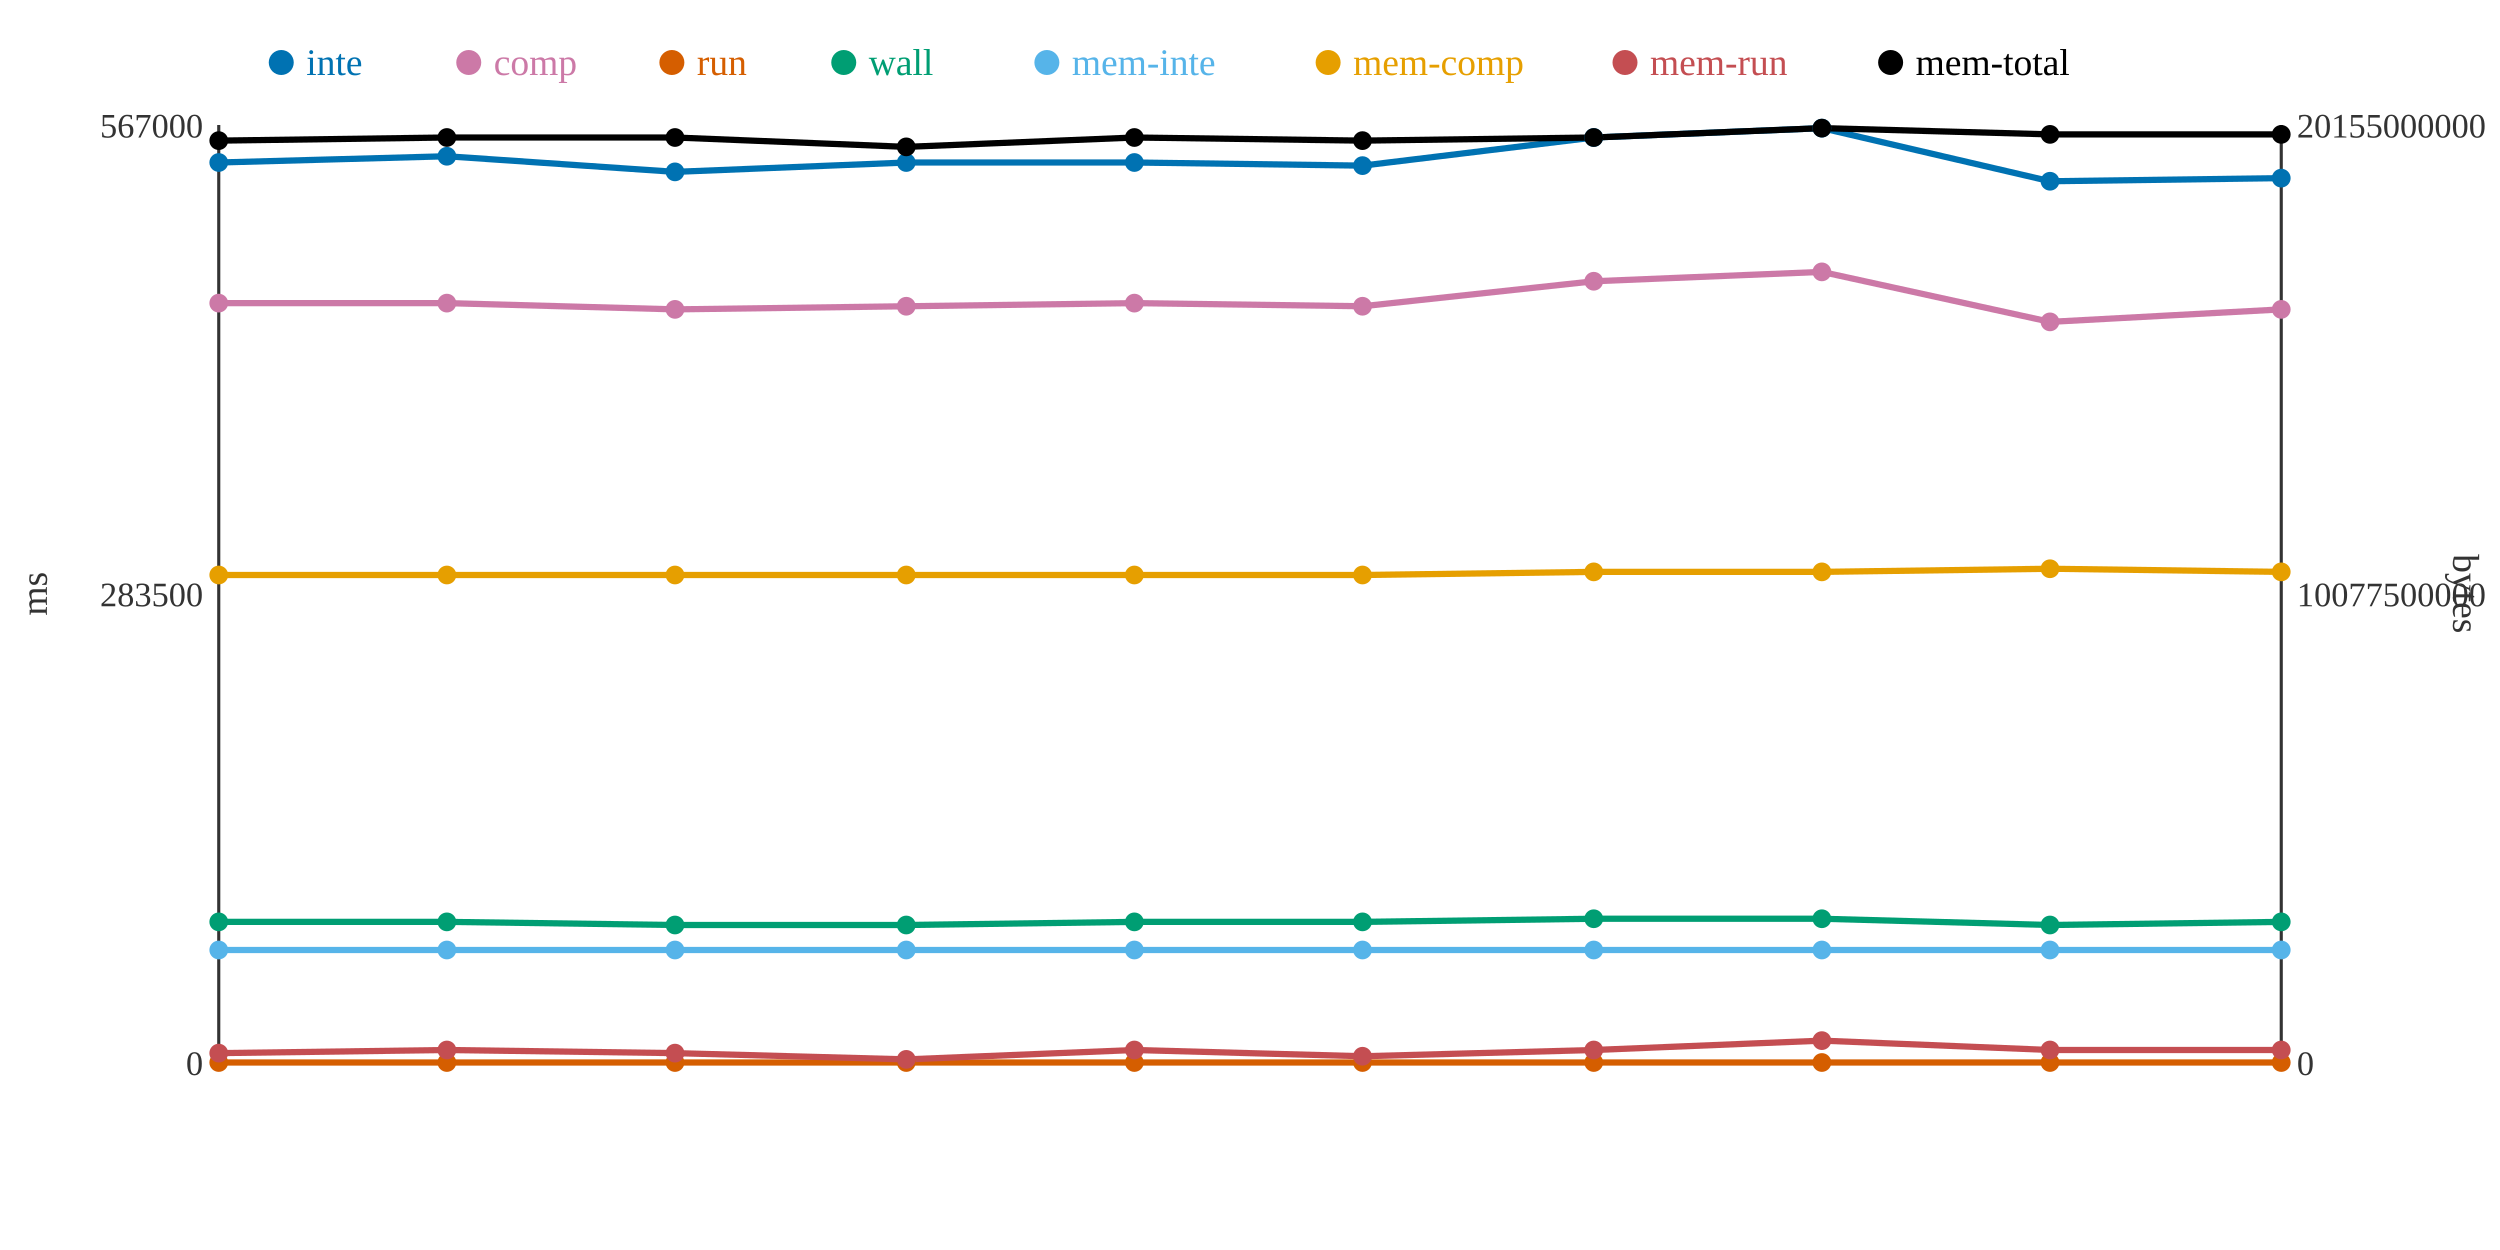
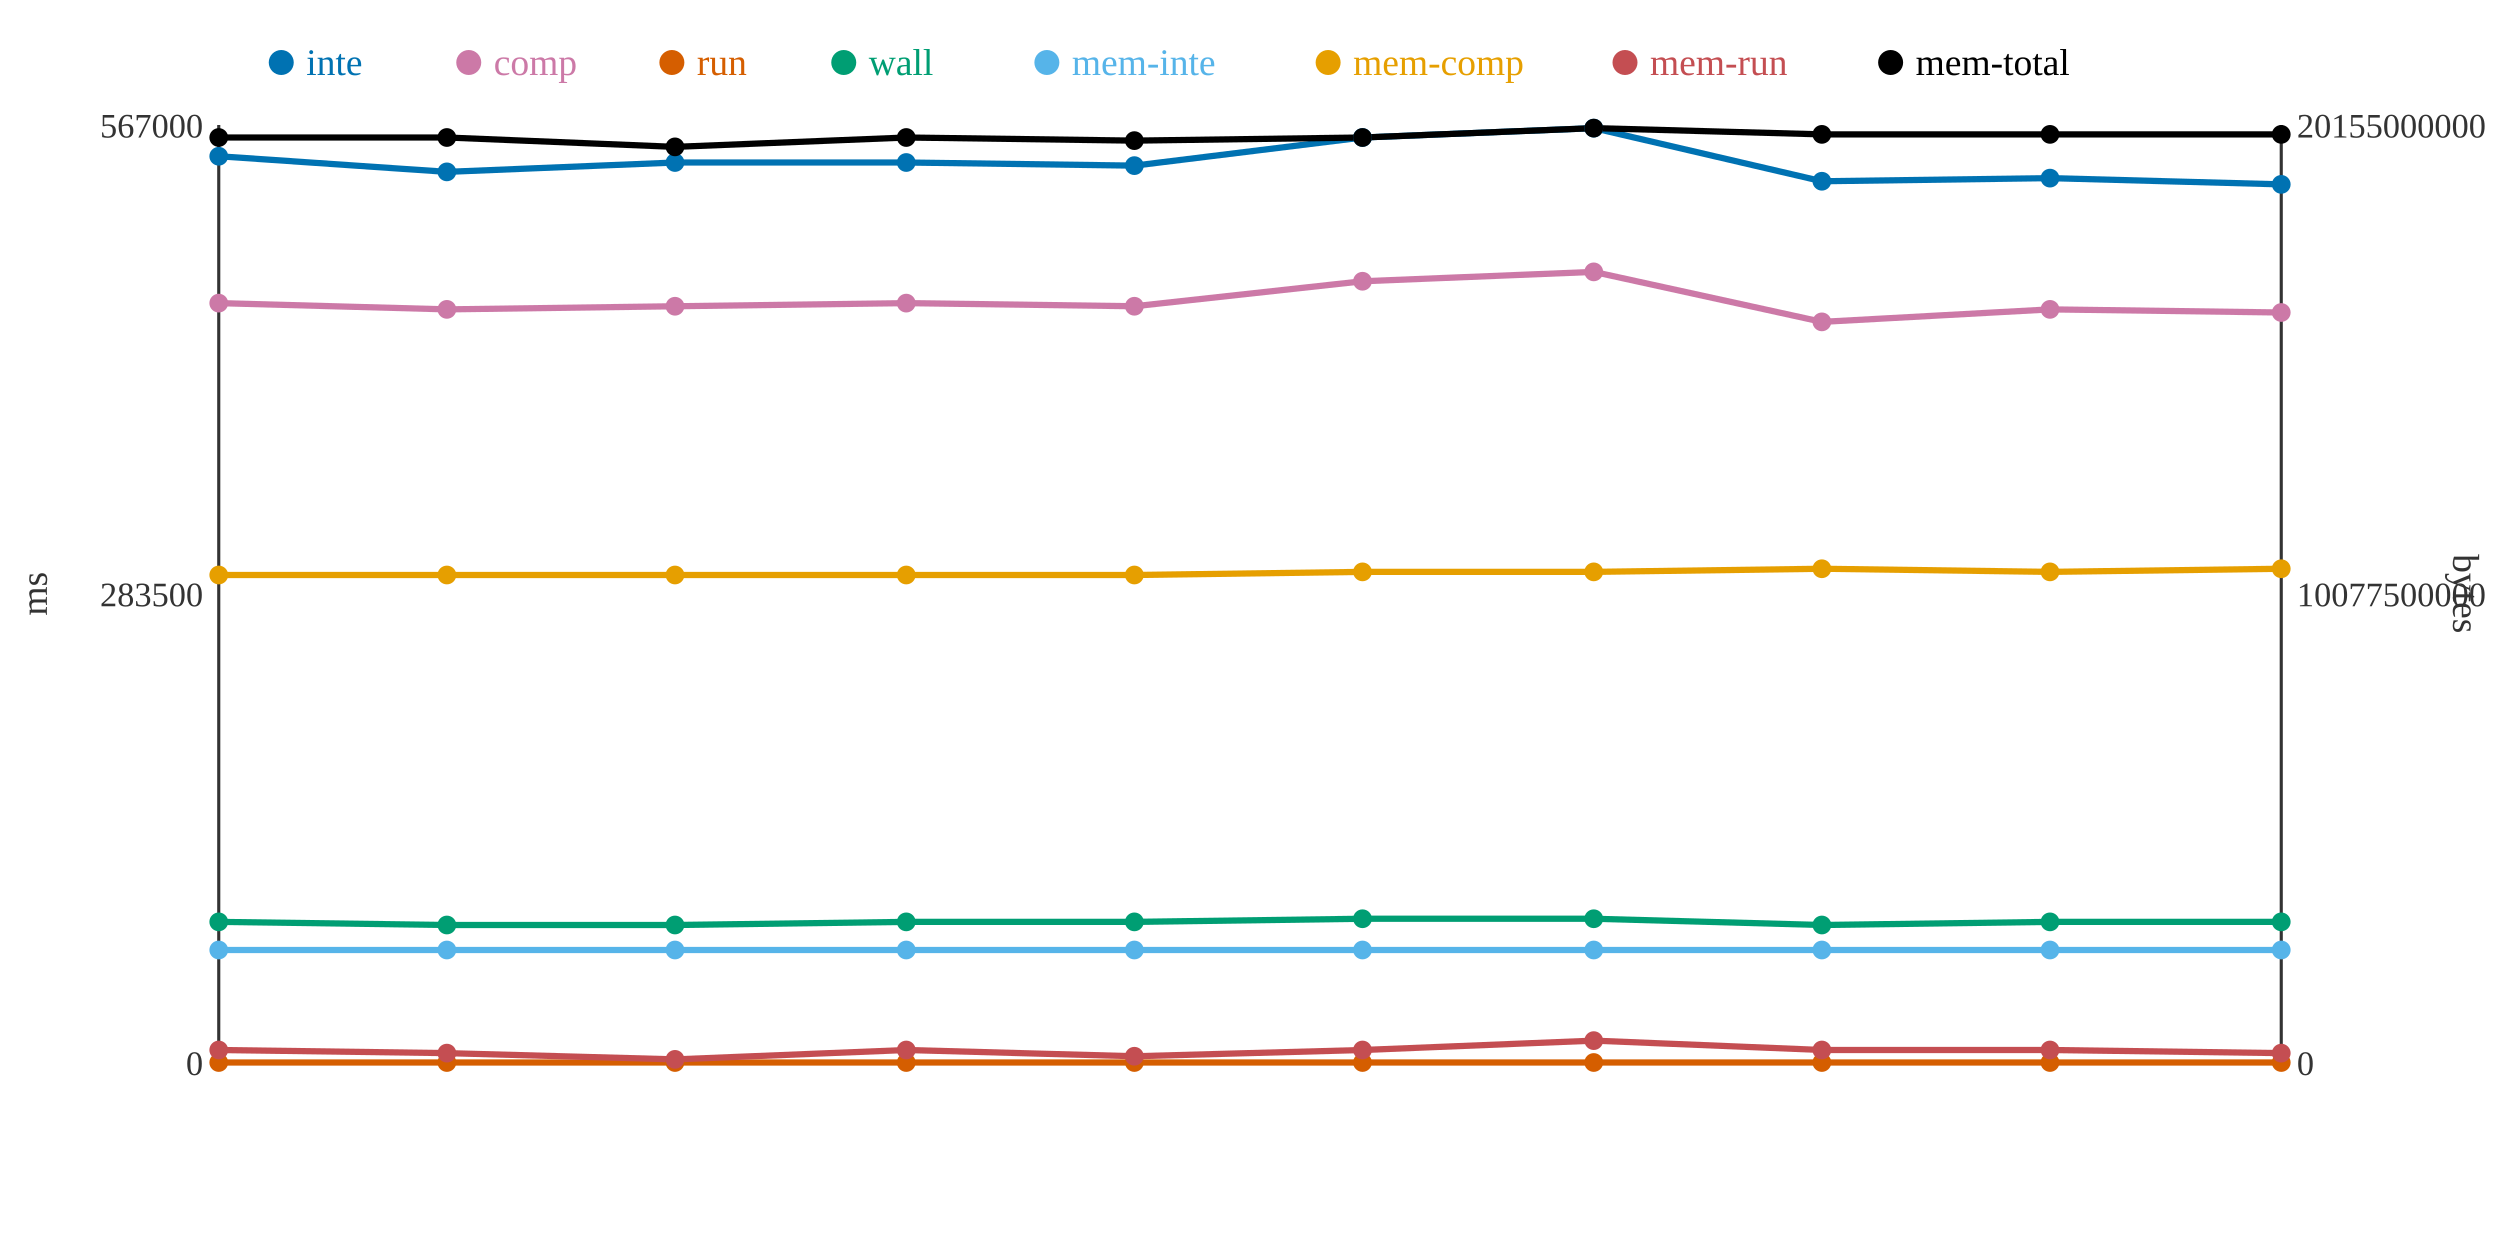
<svg xmlns="http://www.w3.org/2000/svg" width="800" height="400">
  <rect width="800" height="400" fill="white" />
  <line x1="70" y1="40" x2="70" y2="340" stroke="#333" stroke-width="1" />
  <line x1="70" y1="340" x2="730" y2="340" stroke="#333" stroke-width="1" />
  <line x1="730" y1="40" x2="730" y2="340" stroke="#333" stroke-width="1" />
  <text x="65" y="344" text-anchor="end" font-size="11" fill="#333">0</text>
  <text x="65" y="194" text-anchor="end" font-size="11" fill="#333">283500</text>
  <text x="65" y="44" text-anchor="end" font-size="11" fill="#333">567000</text>
  <text x="15" y="190" text-anchor="middle" font-size="12" fill="#333" transform="rotate(-90 15 190)">ms</text>
  <text x="735" y="344" text-anchor="start" font-size="11" fill="#333">0</text>
  <text x="735" y="194" text-anchor="start" font-size="11" fill="#333">10077500000</text>
  <text x="735" y="44" text-anchor="start" font-size="11" fill="#333">20155000000</text>
  <text x="785" y="190" text-anchor="middle" font-size="12" fill="#333" transform="rotate(90 785 190)">bytes</text>
-   <polyline points="70,52 143,50 216,55 290,52 363,52 436,53 510,44 583,41 656,58 730,57" fill="none" stroke="#0072B2" stroke-width="2" />
-   <polyline points="70,97 143,97 216,99 290,98 363,97 436,98 510,90 583,87 656,103 730,99" fill="none" stroke="#CC79A7" stroke-width="2" />
+   <polyline points="70,50 143,55 216,52 290,52 363,53 436,44 510,41 583,58 656,57 730,59" fill="none" stroke="#0072B2" stroke-width="2" />
+   <polyline points="70,97 143,99 216,98 290,97 363,98 436,90 510,87 583,103 656,99 730,100" fill="none" stroke="#CC79A7" stroke-width="2" />
  <polyline points="70,340 143,340 216,340 290,340 363,340 436,340 510,340 583,340 656,340 730,340" fill="none" stroke="#D55E00" stroke-width="2" />
-   <polyline points="70,295 143,295 216,296 290,296 363,295 436,295 510,294 583,294 656,296 730,295" fill="none" stroke="#009E73" stroke-width="2" />
+   <polyline points="70,295 143,296 216,296 290,295 363,295 436,294 510,294 583,296 656,295 730,295" fill="none" stroke="#009E73" stroke-width="2" />
  <polyline points="70,304 143,304 216,304 290,304 363,304 436,304 510,304 583,304 656,304 730,304" fill="none" stroke="#56B4E9" stroke-width="2" />
-   <polyline points="70,184 143,184 216,184 290,184 363,184 436,184 510,183 583,183 656,182 730,183" fill="none" stroke="#E69F00" stroke-width="2" />
-   <polyline points="70,337 143,336 216,337 290,339 363,336 436,338 510,336 583,333 656,336 730,336" fill="none" stroke="#C44E52" stroke-width="2" />
-   <polyline points="70,45 143,44 216,44 290,47 363,44 436,45 510,44 583,41 656,43 730,43" fill="none" stroke="#000000" stroke-width="2" />
-   <circle cx="70" cy="52" r="3" fill="#0072B2" />
+   <polyline points="70,184 143,184 216,184 290,184 363,184 436,183 510,183 583,182 656,183 730,182" fill="none" stroke="#E69F00" stroke-width="2" />
+   <polyline points="70,336 143,337 216,339 290,336 363,338 436,336 510,333 583,336 656,336 730,337" fill="none" stroke="#C44E52" stroke-width="2" />
+   <polyline points="70,44 143,44 216,47 290,44 363,45 436,44 510,41 583,43 656,43 730,43" fill="none" stroke="#000000" stroke-width="2" />
+   <circle cx="70" cy="50" r="3" fill="#0072B2" />
  <circle cx="70" cy="97" r="3" fill="#CC79A7" />
  <circle cx="70" cy="340" r="3" fill="#D55E00" />
  <circle cx="70" cy="295" r="3" fill="#009E73" />
  <circle cx="70" cy="304" r="3" fill="#56B4E9" />
  <circle cx="70" cy="184" r="3" fill="#E69F00" />
-   <circle cx="70" cy="337" r="3" fill="#C44E52" />
-   <circle cx="70" cy="45" r="3" fill="#000000" />
-   <circle cx="143" cy="50" r="3" fill="#0072B2" />
-   <circle cx="143" cy="97" r="3" fill="#CC79A7" />
+   <circle cx="70" cy="336" r="3" fill="#C44E52" />
+   <circle cx="70" cy="44" r="3" fill="#000000" />
+   <circle cx="143" cy="55" r="3" fill="#0072B2" />
+   <circle cx="143" cy="99" r="3" fill="#CC79A7" />
  <circle cx="143" cy="340" r="3" fill="#D55E00" />
-   <circle cx="143" cy="295" r="3" fill="#009E73" />
+   <circle cx="143" cy="296" r="3" fill="#009E73" />
  <circle cx="143" cy="304" r="3" fill="#56B4E9" />
  <circle cx="143" cy="184" r="3" fill="#E69F00" />
-   <circle cx="143" cy="336" r="3" fill="#C44E52" />
+   <circle cx="143" cy="337" r="3" fill="#C44E52" />
  <circle cx="143" cy="44" r="3" fill="#000000" />
-   <circle cx="216" cy="55" r="3" fill="#0072B2" />
-   <circle cx="216" cy="99" r="3" fill="#CC79A7" />
+   <circle cx="216" cy="52" r="3" fill="#0072B2" />
+   <circle cx="216" cy="98" r="3" fill="#CC79A7" />
  <circle cx="216" cy="340" r="3" fill="#D55E00" />
  <circle cx="216" cy="296" r="3" fill="#009E73" />
  <circle cx="216" cy="304" r="3" fill="#56B4E9" />
  <circle cx="216" cy="184" r="3" fill="#E69F00" />
-   <circle cx="216" cy="337" r="3" fill="#C44E52" />
-   <circle cx="216" cy="44" r="3" fill="#000000" />
+   <circle cx="216" cy="339" r="3" fill="#C44E52" />
+   <circle cx="216" cy="47" r="3" fill="#000000" />
  <circle cx="290" cy="52" r="3" fill="#0072B2" />
-   <circle cx="290" cy="98" r="3" fill="#CC79A7" />
+   <circle cx="290" cy="97" r="3" fill="#CC79A7" />
  <circle cx="290" cy="340" r="3" fill="#D55E00" />
-   <circle cx="290" cy="296" r="3" fill="#009E73" />
+   <circle cx="290" cy="295" r="3" fill="#009E73" />
  <circle cx="290" cy="304" r="3" fill="#56B4E9" />
  <circle cx="290" cy="184" r="3" fill="#E69F00" />
-   <circle cx="290" cy="339" r="3" fill="#C44E52" />
-   <circle cx="290" cy="47" r="3" fill="#000000" />
-   <circle cx="363" cy="52" r="3" fill="#0072B2" />
-   <circle cx="363" cy="97" r="3" fill="#CC79A7" />
+   <circle cx="290" cy="336" r="3" fill="#C44E52" />
+   <circle cx="290" cy="44" r="3" fill="#000000" />
+   <circle cx="363" cy="53" r="3" fill="#0072B2" />
+   <circle cx="363" cy="98" r="3" fill="#CC79A7" />
  <circle cx="363" cy="340" r="3" fill="#D55E00" />
  <circle cx="363" cy="295" r="3" fill="#009E73" />
  <circle cx="363" cy="304" r="3" fill="#56B4E9" />
  <circle cx="363" cy="184" r="3" fill="#E69F00" />
-   <circle cx="363" cy="336" r="3" fill="#C44E52" />
-   <circle cx="363" cy="44" r="3" fill="#000000" />
-   <circle cx="436" cy="53" r="3" fill="#0072B2" />
-   <circle cx="436" cy="98" r="3" fill="#CC79A7" />
+   <circle cx="363" cy="338" r="3" fill="#C44E52" />
+   <circle cx="363" cy="45" r="3" fill="#000000" />
+   <circle cx="436" cy="44" r="3" fill="#0072B2" />
+   <circle cx="436" cy="90" r="3" fill="#CC79A7" />
  <circle cx="436" cy="340" r="3" fill="#D55E00" />
-   <circle cx="436" cy="295" r="3" fill="#009E73" />
+   <circle cx="436" cy="294" r="3" fill="#009E73" />
  <circle cx="436" cy="304" r="3" fill="#56B4E9" />
-   <circle cx="436" cy="184" r="3" fill="#E69F00" />
-   <circle cx="436" cy="338" r="3" fill="#C44E52" />
-   <circle cx="436" cy="45" r="3" fill="#000000" />
-   <circle cx="510" cy="44" r="3" fill="#0072B2" />
-   <circle cx="510" cy="90" r="3" fill="#CC79A7" />
+   <circle cx="436" cy="183" r="3" fill="#E69F00" />
+   <circle cx="436" cy="336" r="3" fill="#C44E52" />
+   <circle cx="436" cy="44" r="3" fill="#000000" />
+   <circle cx="510" cy="41" r="3" fill="#0072B2" />
+   <circle cx="510" cy="87" r="3" fill="#CC79A7" />
  <circle cx="510" cy="340" r="3" fill="#D55E00" />
  <circle cx="510" cy="294" r="3" fill="#009E73" />
  <circle cx="510" cy="304" r="3" fill="#56B4E9" />
  <circle cx="510" cy="183" r="3" fill="#E69F00" />
-   <circle cx="510" cy="336" r="3" fill="#C44E52" />
-   <circle cx="510" cy="44" r="3" fill="#000000" />
-   <circle cx="583" cy="41" r="3" fill="#0072B2" />
-   <circle cx="583" cy="87" r="3" fill="#CC79A7" />
+   <circle cx="510" cy="333" r="3" fill="#C44E52" />
+   <circle cx="510" cy="41" r="3" fill="#000000" />
+   <circle cx="583" cy="58" r="3" fill="#0072B2" />
+   <circle cx="583" cy="103" r="3" fill="#CC79A7" />
  <circle cx="583" cy="340" r="3" fill="#D55E00" />
-   <circle cx="583" cy="294" r="3" fill="#009E73" />
+   <circle cx="583" cy="296" r="3" fill="#009E73" />
  <circle cx="583" cy="304" r="3" fill="#56B4E9" />
-   <circle cx="583" cy="183" r="3" fill="#E69F00" />
-   <circle cx="583" cy="333" r="3" fill="#C44E52" />
-   <circle cx="583" cy="41" r="3" fill="#000000" />
-   <circle cx="656" cy="58" r="3" fill="#0072B2" />
-   <circle cx="656" cy="103" r="3" fill="#CC79A7" />
+   <circle cx="583" cy="182" r="3" fill="#E69F00" />
+   <circle cx="583" cy="336" r="3" fill="#C44E52" />
+   <circle cx="583" cy="43" r="3" fill="#000000" />
+   <circle cx="656" cy="57" r="3" fill="#0072B2" />
+   <circle cx="656" cy="99" r="3" fill="#CC79A7" />
  <circle cx="656" cy="340" r="3" fill="#D55E00" />
-   <circle cx="656" cy="296" r="3" fill="#009E73" />
+   <circle cx="656" cy="295" r="3" fill="#009E73" />
  <circle cx="656" cy="304" r="3" fill="#56B4E9" />
-   <circle cx="656" cy="182" r="3" fill="#E69F00" />
+   <circle cx="656" cy="183" r="3" fill="#E69F00" />
  <circle cx="656" cy="336" r="3" fill="#C44E52" />
  <circle cx="656" cy="43" r="3" fill="#000000" />
-   <circle cx="730" cy="57" r="3" fill="#0072B2" />
-   <circle cx="730" cy="99" r="3" fill="#CC79A7" />
+   <circle cx="730" cy="59" r="3" fill="#0072B2" />
+   <circle cx="730" cy="100" r="3" fill="#CC79A7" />
  <circle cx="730" cy="340" r="3" fill="#D55E00" />
  <circle cx="730" cy="295" r="3" fill="#009E73" />
  <circle cx="730" cy="304" r="3" fill="#56B4E9" />
-   <circle cx="730" cy="183" r="3" fill="#E69F00" />
-   <circle cx="730" cy="336" r="3" fill="#C44E52" />
+   <circle cx="730" cy="182" r="3" fill="#E69F00" />
+   <circle cx="730" cy="337" r="3" fill="#C44E52" />
  <circle cx="730" cy="43" r="3" fill="#000000" />
  <circle cx="90" cy="20" r="4" fill="#0072B2" />
  <text x="98" y="24" text-anchor="start" font-size="12" fill="#0072B2">inte</text>
  <circle cx="150" cy="20" r="4" fill="#CC79A7" />
  <text x="158" y="24" text-anchor="start" font-size="12" fill="#CC79A7">comp</text>
  <circle cx="215" cy="20" r="4" fill="#D55E00" />
  <text x="223" y="24" text-anchor="start" font-size="12" fill="#D55E00">run</text>
  <circle cx="270" cy="20" r="4" fill="#009E73" />
  <text x="278" y="24" text-anchor="start" font-size="12" fill="#009E73">wall</text>
  <circle cx="335" cy="20" r="4" fill="#56B4E9" />
  <text x="343" y="24" text-anchor="start" font-size="12" fill="#56B4E9">mem-inte</text>
  <circle cx="425" cy="20" r="4" fill="#E69F00" />
  <text x="433" y="24" text-anchor="start" font-size="12" fill="#E69F00">mem-comp</text>
  <circle cx="520" cy="20" r="4" fill="#C44E52" />
  <text x="528" y="24" text-anchor="start" font-size="12" fill="#C44E52">mem-run</text>
  <circle cx="605" cy="20" r="4" fill="#000000" />
  <text x="613" y="24" text-anchor="start" font-size="12" fill="#000000">mem-total</text>
</svg>
